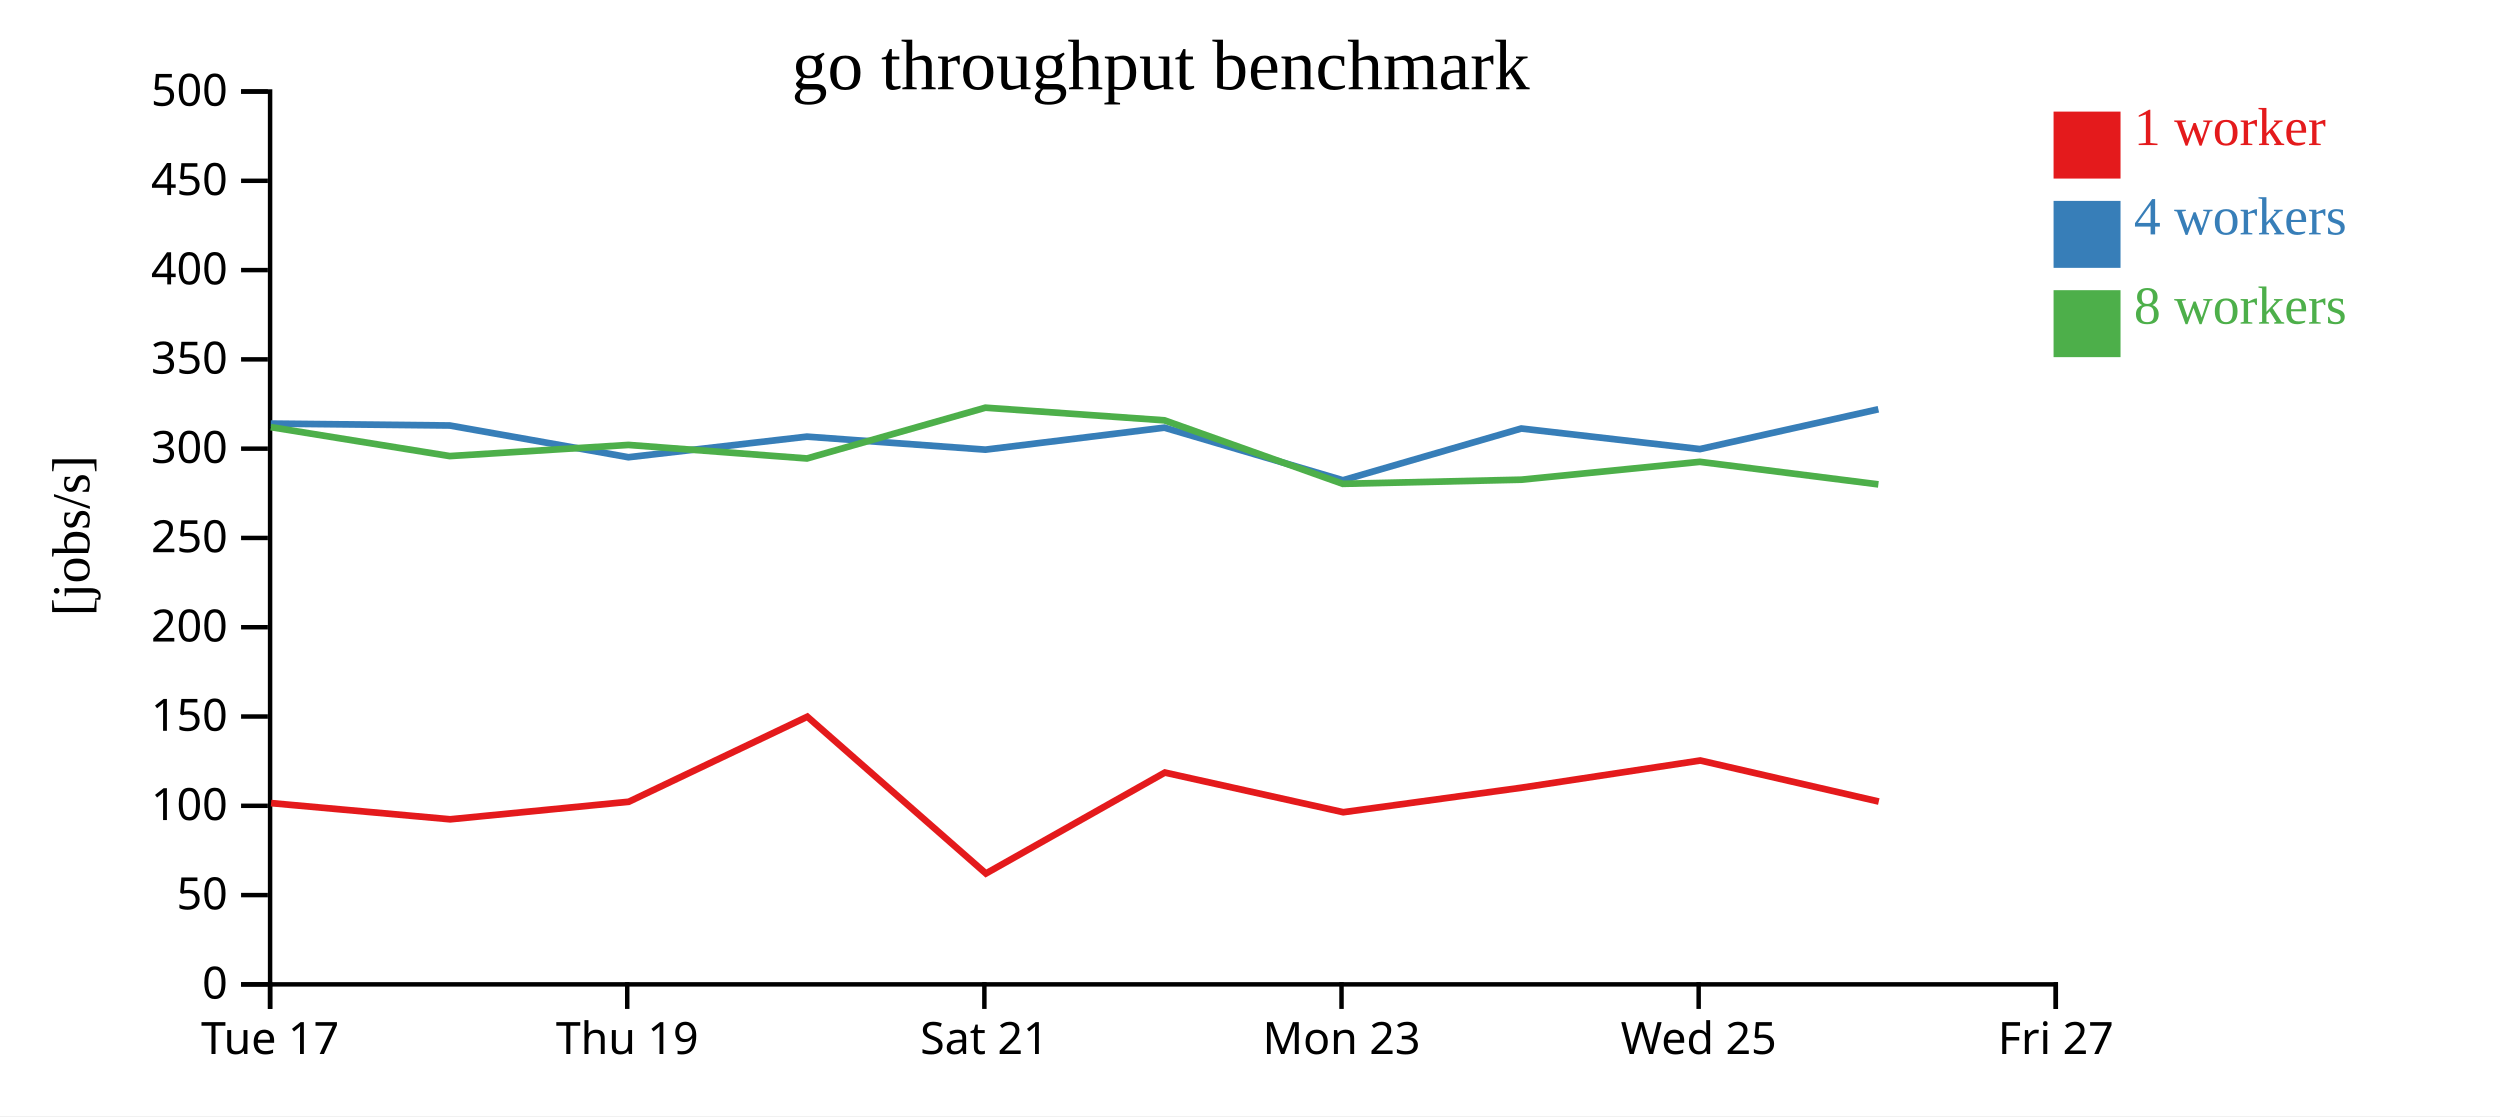
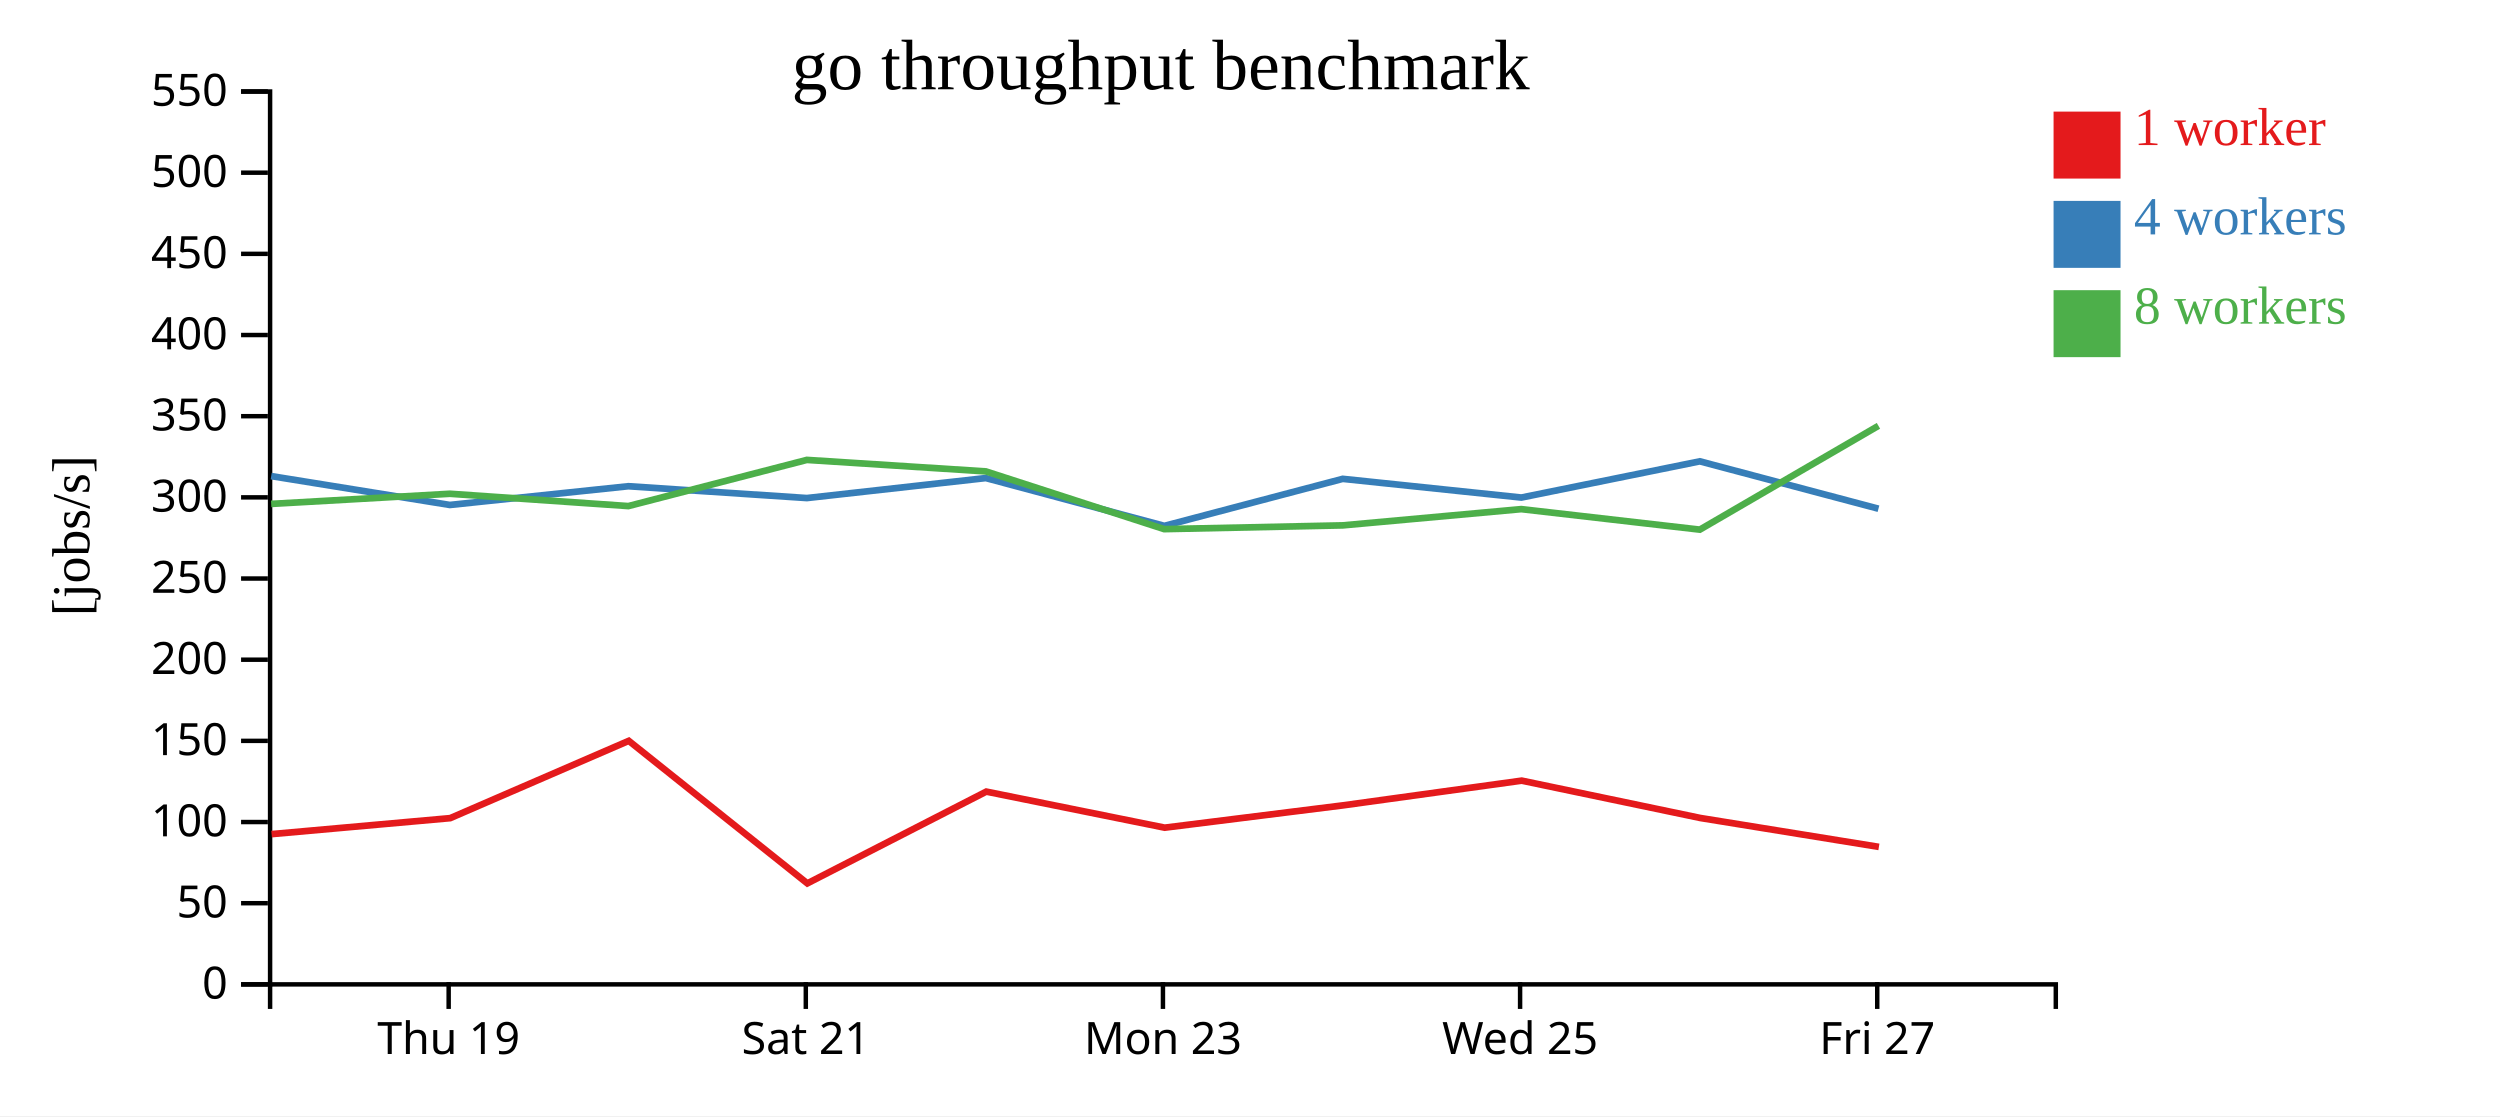
<svg xmlns="http://www.w3.org/2000/svg" width="560" height="250">
  <rect width="100%" height="100%" fill="white" />
  <g transform="translate(60,20)">
    <g transform="translate(0,200)" fill="none" font-size="10" font-family="sans-serif" text-anchor="middle">
      <path class="domain" stroke="currentColor" d="M0.5,6V0.5H400.5V6" />
-       <g class="tick" opacity="1" transform="translate(0.5,0)">
-         <line stroke="currentColor" y2="6" />
-         <text fill="currentColor" y="9" dy="0.71em">Tue 17</text>
-       </g>
-       <g class="tick" opacity="1" transform="translate(80.5,0)">
+       <g class="tick" opacity="1" transform="translate(40.5,0)">
        <line stroke="currentColor" y2="6" />
        <text fill="currentColor" y="9" dy="0.71em">Thu 19</text>
      </g>
-       <g class="tick" opacity="1" transform="translate(160.5,0)">
+       <g class="tick" opacity="1" transform="translate(120.5,0)">
        <line stroke="currentColor" y2="6" />
        <text fill="currentColor" y="9" dy="0.71em">Sat 21</text>
      </g>
-       <g class="tick" opacity="1" transform="translate(240.5,0)">
+       <g class="tick" opacity="1" transform="translate(200.5,0)">
        <line stroke="currentColor" y2="6" />
        <text fill="currentColor" y="9" dy="0.71em">Mon 23</text>
      </g>
-       <g class="tick" opacity="1" transform="translate(320.5,0)">
+       <g class="tick" opacity="1" transform="translate(280.5,0)">
        <line stroke="currentColor" y2="6" />
        <text fill="currentColor" y="9" dy="0.71em">Wed 25</text>
      </g>
-       <g class="tick" opacity="1" transform="translate(400.5,0)">
+       <g class="tick" opacity="1" transform="translate(360.5,0)">
        <line stroke="currentColor" y2="6" />
        <text fill="currentColor" y="9" dy="0.71em">Fri 27</text>
      </g>
    </g>
    <g fill="none" font-size="10" font-family="sans-serif" text-anchor="end">
      <path class="domain" stroke="currentColor" d="M-6,200.5H0.5V0.5H-6" />
      <g class="tick" opacity="1" transform="translate(0,200.5)">
        <line stroke="currentColor" x2="-6" />
        <text fill="currentColor" x="-9" dy="0.32em">0</text>
      </g>
-       <g class="tick" opacity="1" transform="translate(0,180.5)">
+       <g class="tick" opacity="1" transform="translate(0,182.3182)">
        <line stroke="currentColor" x2="-6" />
        <text fill="currentColor" x="-9" dy="0.32em">50</text>
      </g>
-       <g class="tick" opacity="1" transform="translate(0,160.5)">
+       <g class="tick" opacity="1" transform="translate(0,164.1364)">
        <line stroke="currentColor" x2="-6" />
        <text fill="currentColor" x="-9" dy="0.32em">100</text>
      </g>
-       <g class="tick" opacity="1" transform="translate(0,140.5)">
+       <g class="tick" opacity="1" transform="translate(0,145.9545)">
        <line stroke="currentColor" x2="-6" />
        <text fill="currentColor" x="-9" dy="0.32em">150</text>
      </g>
-       <g class="tick" opacity="1" transform="translate(0,120.5)">
+       <g class="tick" opacity="1" transform="translate(0,127.7727)">
        <line stroke="currentColor" x2="-6" />
        <text fill="currentColor" x="-9" dy="0.32em">200</text>
      </g>
-       <g class="tick" opacity="1" transform="translate(0,100.5)">
+       <g class="tick" opacity="1" transform="translate(0,109.5909)">
        <line stroke="currentColor" x2="-6" />
        <text fill="currentColor" x="-9" dy="0.32em">250</text>
      </g>
-       <g class="tick" opacity="1" transform="translate(0,80.5)">
+       <g class="tick" opacity="1" transform="translate(0,91.40909)">
        <line stroke="currentColor" x2="-6" />
        <text fill="currentColor" x="-9" dy="0.32em">300</text>
      </g>
-       <g class="tick" opacity="1" transform="translate(0,60.5)">
+       <g class="tick" opacity="1" transform="translate(0,73.22727)">
        <line stroke="currentColor" x2="-6" />
        <text fill="currentColor" x="-9" dy="0.32em">350</text>
      </g>
-       <g class="tick" opacity="1" transform="translate(0,40.5)">
+       <g class="tick" opacity="1" transform="translate(0,55.04545)">
        <line stroke="currentColor" x2="-6" />
        <text fill="currentColor" x="-9" dy="0.32em">400</text>
      </g>
-       <g class="tick" opacity="1" transform="translate(0,20.5)">
+       <g class="tick" opacity="1" transform="translate(0,36.86364)">
        <line stroke="currentColor" x2="-6" />
        <text fill="currentColor" x="-9" dy="0.32em">450</text>
      </g>
+       <g class="tick" opacity="1" transform="translate(0,18.68182)">
+         <line stroke="currentColor" x2="-6" />
+         <text fill="currentColor" x="-9" dy="0.32em">500</text>
+       </g>
      <g class="tick" opacity="1" transform="translate(0,0.5)">
        <line stroke="currentColor" x2="-6" />
-         <text fill="currentColor" x="-9" dy="0.32em">500</text>
+         <text fill="currentColor" x="-9" dy="0.32em">550</text>
      </g>
    </g>
    <text text-anchor="middle" style="font-size: 12px" transform="rotate(-90)" y="-40" x="-100">[jobs/s]</text>
    <text text-anchor="middle" style="font-size: 16px" y="0" x="200">go throughput benchmark</text>
-     <path class="line" fill="none" stroke="#e41a1c" stroke-width="1.5" d="M0.726,159.898L40.837,163.525L80.846,159.59L120.838,140.543L160.841,175.662L200.927,153.054L240.891,161.939L280.849,156.439L320.862,150.351L360.849,159.549" />
-     <path class="line" fill="none" stroke="#377eb8" stroke-width="1.5" d="M0.647,74.883L40.747,75.312L80.768,82.422L120.746,77.807L160.736,80.722L200.827,75.796L240.808,87.577L280.768,75.988L320.784,80.597L360.756,71.671" />
-     <path class="line" fill="none" stroke="#4daf4a" stroke-width="1.5" d="M0.658,75.68L40.742,82.162L80.775,79.663L120.752,82.698L160.731,71.321L200.83,74.154L240.776,88.377L280.771,87.451L320.772,83.45L360.759,88.502" />
+     <path class="line" fill="none" stroke="#e41a1c" stroke-width="1.5" d="M0.837,166.841L40.846,163.263L80.838,145.948L120.841,177.875L160.927,157.322L200.891,165.399L240.849,160.399L280.862,154.864L320.849,163.226L360.874,169.707" />
+     <path class="line" fill="none" stroke="#377eb8" stroke-width="1.5" d="M0.747,86.647L40.768,93.111L80.746,88.915L120.736,91.565L160.827,87.087L200.808,97.798L240.768,87.262L280.784,91.452L320.756,83.338L360.778,93.953" />
+     <path class="line" fill="none" stroke="#4daf4a" stroke-width="1.5" d="M0.742,92.875L40.775,90.603L80.752,93.362L120.731,83.019L160.83,85.595L200.776,98.525L240.771,97.683L280.772,94.045L320.759,98.638L360.771,75.382" />
    <rect class="dot" x="400" y="5" width="15" height="15" style="fill: #e41a1c;" />
    <rect class="dot" x="400" y="25" width="15" height="15" style="fill: #377eb8;" />
    <rect class="dot" x="400" y="45" width="15" height="15" style="fill: #4daf4a;" />
    <text class="label" x="418" y="12.5" style="fill: #e41a1c; alignment-baseline: middle;" text-anchor="left">1 worker</text>
    <text class="label" x="418" y="32.5" style="fill: #377eb8; alignment-baseline: middle;" text-anchor="left">4 workers</text>
    <text class="label" x="418" y="52.5" style="fill: #4daf4a; alignment-baseline: middle;" text-anchor="left">8 workers</text>
  </g>
</svg>
